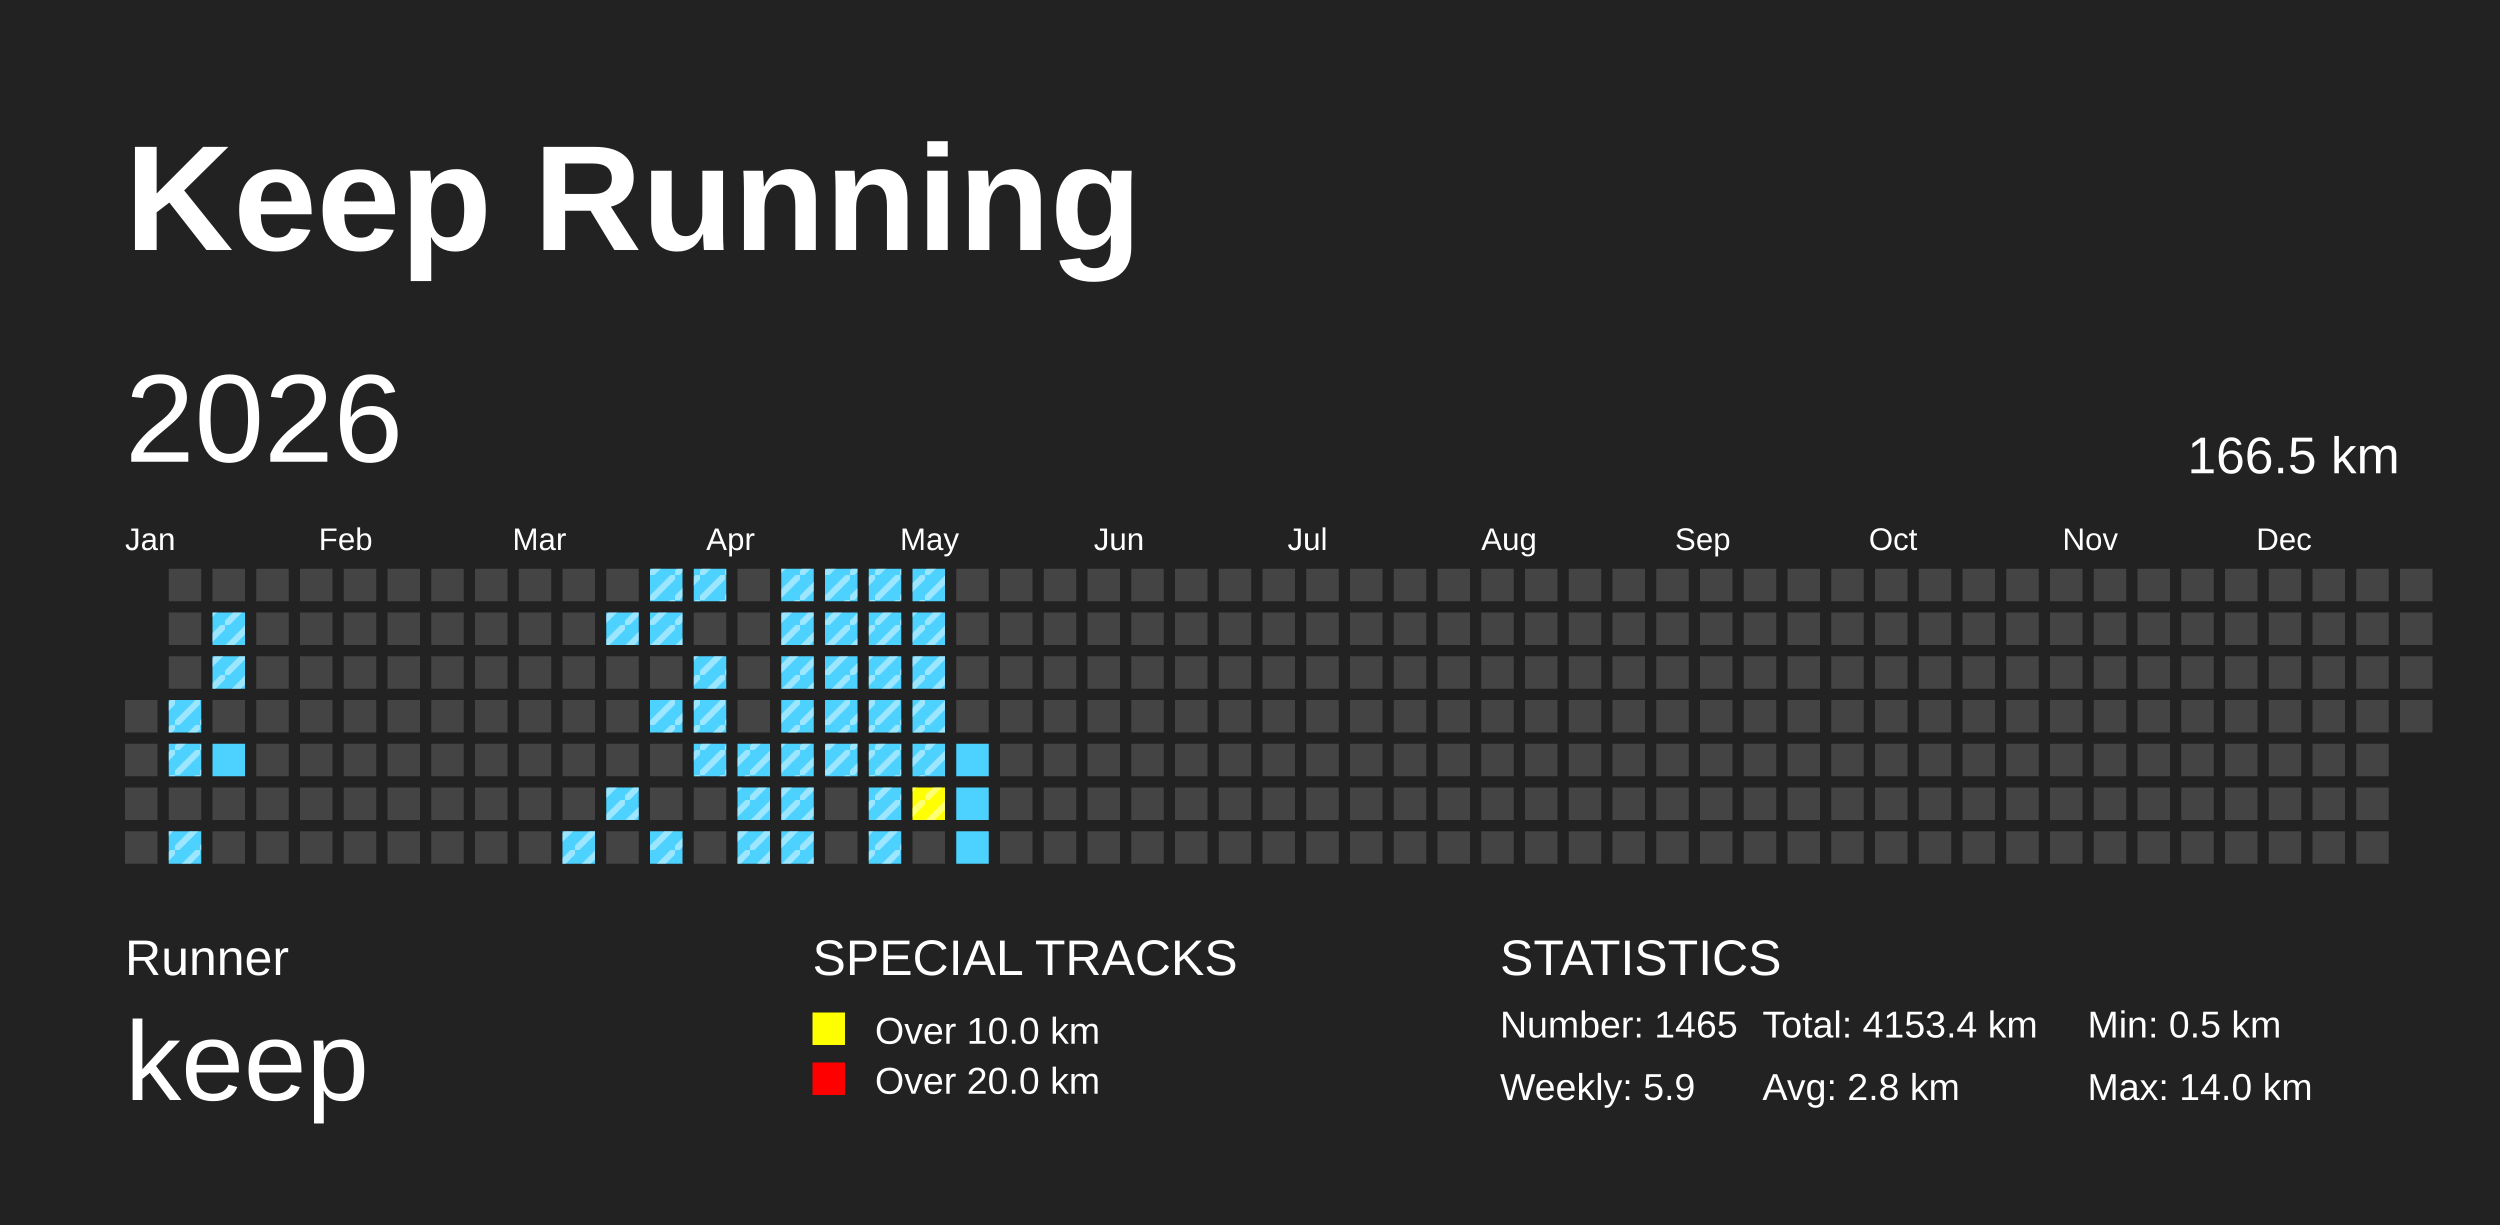
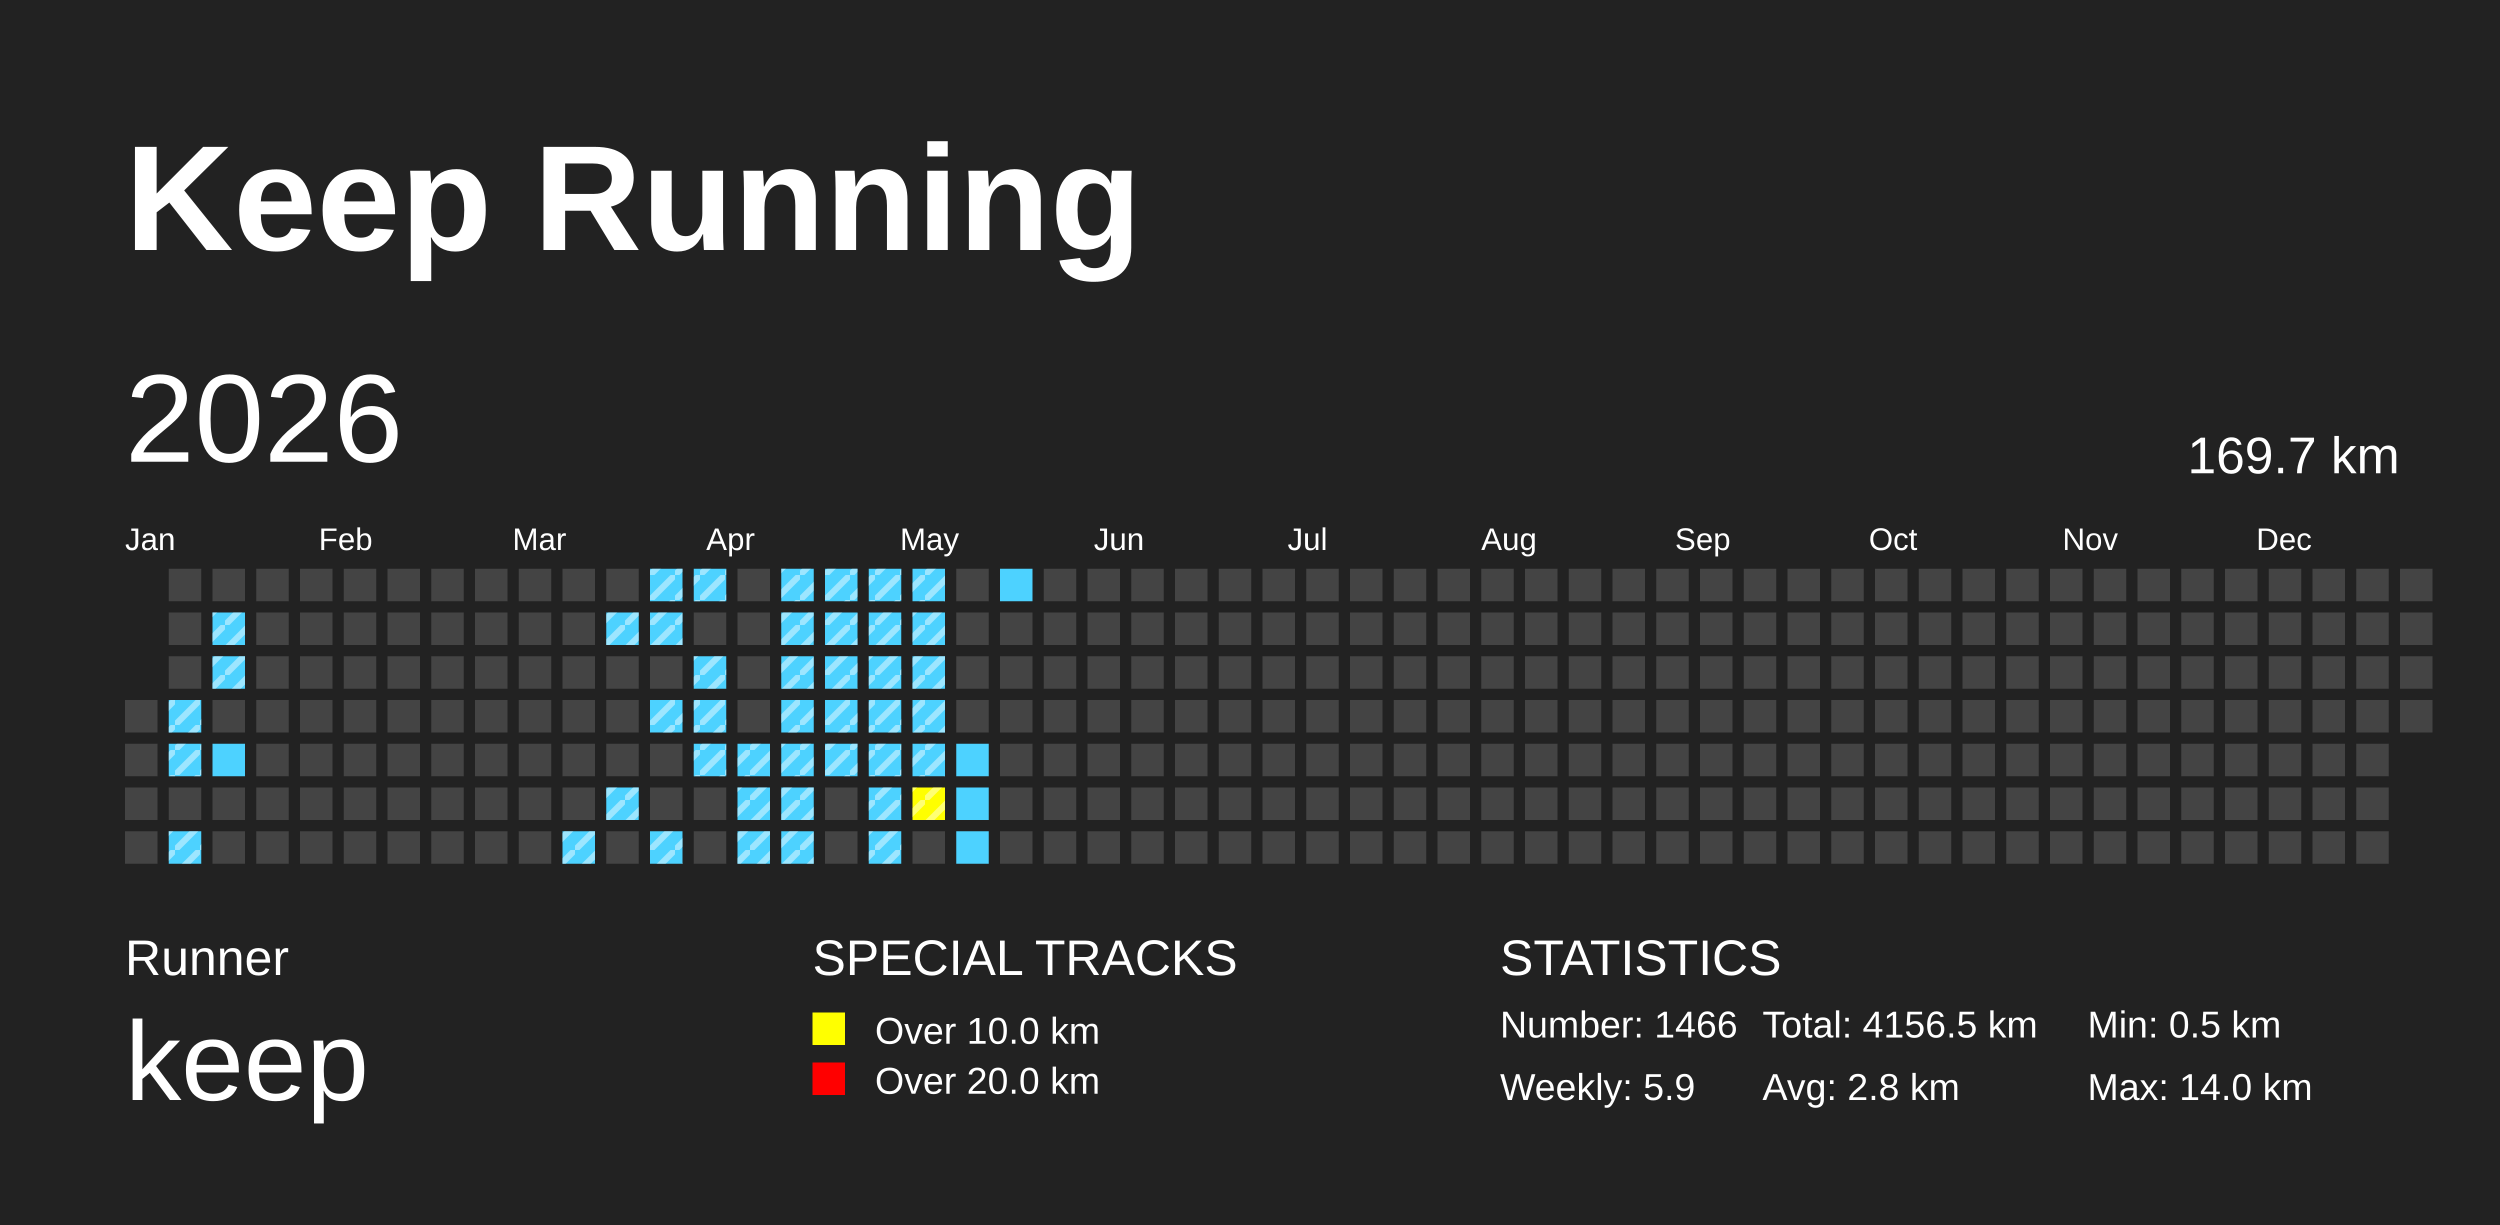
<svg xmlns="http://www.w3.org/2000/svg" baseProfile="full" height="98mm" version="1.1" viewBox="0,0,200,98" width="200mm">
  <defs>
    <pattern height="2" id="indoor-stripe" patternUnits="userSpaceOnUse" width="2">
      <line stroke="white" stroke-opacity="0.45" stroke-width="0.5" x1="0" x2="2" y1="2" y2="0" />
    </pattern>
  </defs>
  <rect fill="#222222" height="98" width="200" x="0" y="0" />
  <text fill="#FFFFFF" style="font-size:12px; font-family:Arial; font-weight:bold;" x="10" y="20">Keep Running</text>
  <text fill="#FFFFFF" style="font-size:4px; font-family:Arial" x="10" y="78">Runner</text>
  <text fill="#FFFFFF" style="font-size:9px; font-family:Arial" x="10" y="88">keep</text>
  <text fill="#FFFFFF" style="font-size:4px; font-family:Arial" x="65" y="78">SPECIAL TRACKS</text>
  <rect fill="yellow" height="2.6" width="2.6" x="65" y="81" />
  <text fill="#FFFFFF" style="font-size:3px; font-family:Arial" x="70" y="83.5">Over 10.0 km</text>
  <rect fill="red" height="2.6" width="2.6" x="65" y="85" />
  <text fill="#FFFFFF" style="font-size:3px; font-family:Arial" x="70" y="87.5">Over 20.0 km</text>
  <text fill="#FFFFFF" style="font-size:4px; font-family:Arial" x="120" y="78">STATISTICS</text>
-   <text fill="#FFFFFF" style="font-size:3px; font-family:Arial" x="120" y="83">Number: 1465</text>
+   <text fill="#FFFFFF" style="font-size:3px; font-family:Arial" x="120" y="83">Number: 1466</text>
  <text fill="#FFFFFF" style="font-size:3px; font-family:Arial" x="120" y="88">Weekly: 5.9</text>
-   <text fill="#FFFFFF" style="font-size:3px; font-family:Arial" x="141" y="83">Total: 4153.4 km</text>
+   <text fill="#FFFFFF" style="font-size:3px; font-family:Arial" x="141" y="83">Total: 4156.5 km</text>
  <text fill="#FFFFFF" style="font-size:3px; font-family:Arial" x="141" y="88">Avg: 2.8 km</text>
  <text fill="#FFFFFF" style="font-size:3px; font-family:Arial" x="167" y="83">Min: 0.5 km</text>
  <text fill="#FFFFFF" style="font-size:3px; font-family:Arial" x="167" y="88">Max: 14.0 km</text>
  <text dominant-baseline="hanging" fill="#FFFFFF" style="font-size:10.0px; font-family:Arial;" x="10" y="30">2026</text>
-   <text dominant-baseline="hanging" fill="#FFFFFF" style="font-size:4.125px; font-family:Arial;" x="175" y="35">166.5 km</text>
+   <text dominant-baseline="hanging" fill="#FFFFFF" style="font-size:4.125px; font-family:Arial;" x="175" y="35">169.7 km</text>
  <text fill="#FFFFFF" style="font-size:2.5px; font-family:Arial" x="10.0" y="44">Jan</text>
  <text fill="#FFFFFF" style="font-size:2.5px; font-family:Arial" x="25.5" y="44">Feb</text>
  <text fill="#FFFFFF" style="font-size:2.5px; font-family:Arial" x="41.0" y="44">Mar</text>
  <text fill="#FFFFFF" style="font-size:2.5px; font-family:Arial" x="56.5" y="44">Apr</text>
  <text fill="#FFFFFF" style="font-size:2.5px; font-family:Arial" x="72.0" y="44">May</text>
  <text fill="#FFFFFF" style="font-size:2.5px; font-family:Arial" x="87.5" y="44">Jun</text>
  <text fill="#FFFFFF" style="font-size:2.5px; font-family:Arial" x="103.0" y="44">Jul</text>
  <text fill="#FFFFFF" style="font-size:2.5px; font-family:Arial" x="118.5" y="44">Aug</text>
  <text fill="#FFFFFF" style="font-size:2.5px; font-family:Arial" x="134.0" y="44">Sep</text>
  <text fill="#FFFFFF" style="font-size:2.5px; font-family:Arial" x="149.5" y="44">Oct</text>
  <text fill="#FFFFFF" style="font-size:2.5px; font-family:Arial" x="165.0" y="44">Nov</text>
  <text fill="#FFFFFF" style="font-size:2.5px; font-family:Arial" x="180.5" y="44">Dec</text>
  <rect fill="#444444" height="2.6" width="2.6" x="10.0" y="56.0" />
  <rect fill="#444444" height="2.6" width="2.6" x="10.0" y="59.5" />
  <rect fill="#444444" height="2.6" width="2.6" x="10.0" y="63.0" />
  <rect fill="#444444" height="2.6" width="2.6" x="10.0" y="66.5" />
  <rect fill="#444444" height="2.6" width="2.6" x="13.5" y="45.5" />
  <rect fill="#444444" height="2.6" width="2.6" x="13.5" y="49.0" />
  <rect fill="#444444" height="2.6" width="2.6" x="13.5" y="52.5" />
  <rect fill="#4DD2FF" height="2.6" width="2.6" x="13.5" y="56.0" />
  <rect fill="url(#indoor-stripe)" height="2.6" style="pointer-events: none;" width="2.6" x="13.5" y="56.0" />
  <rect fill="#4DD2FF" height="2.6" width="2.6" x="13.5" y="59.5" />
  <rect fill="url(#indoor-stripe)" height="2.6" style="pointer-events: none;" width="2.6" x="13.5" y="59.5" />
  <rect fill="#444444" height="2.6" width="2.6" x="13.5" y="63.0" />
  <rect fill="#4DD2FF" height="2.6" width="2.6" x="13.5" y="66.5" />
  <rect fill="url(#indoor-stripe)" height="2.6" style="pointer-events: none;" width="2.6" x="13.5" y="66.5" />
  <rect fill="#444444" height="2.6" width="2.6" x="17.0" y="45.5" />
  <rect fill="#4DD2FF" height="2.6" width="2.6" x="17.0" y="49.0" />
  <rect fill="url(#indoor-stripe)" height="2.6" style="pointer-events: none;" width="2.6" x="17.0" y="49.0" />
  <rect fill="#4DD2FF" height="2.6" width="2.6" x="17.0" y="52.5" />
  <rect fill="url(#indoor-stripe)" height="2.6" style="pointer-events: none;" width="2.6" x="17.0" y="52.5" />
  <rect fill="#444444" height="2.6" width="2.6" x="17.0" y="56.0" />
  <rect fill="#4DD2FF" height="2.6" width="2.6" x="17.0" y="59.5" />
  <rect fill="#444444" height="2.6" width="2.6" x="17.0" y="63.0" />
  <rect fill="#444444" height="2.6" width="2.6" x="17.0" y="66.5" />
  <rect fill="#444444" height="2.6" width="2.6" x="20.5" y="45.5" />
  <rect fill="#444444" height="2.6" width="2.6" x="20.5" y="49.0" />
  <rect fill="#444444" height="2.6" width="2.6" x="20.5" y="52.5" />
  <rect fill="#444444" height="2.6" width="2.6" x="20.5" y="56.0" />
  <rect fill="#444444" height="2.6" width="2.6" x="20.5" y="59.5" />
  <rect fill="#444444" height="2.6" width="2.6" x="20.5" y="63.0" />
  <rect fill="#444444" height="2.6" width="2.6" x="20.5" y="66.5" />
  <rect fill="#444444" height="2.6" width="2.6" x="24.0" y="45.5" />
  <rect fill="#444444" height="2.6" width="2.6" x="24.0" y="49.0" />
  <rect fill="#444444" height="2.6" width="2.6" x="24.0" y="52.5" />
  <rect fill="#444444" height="2.6" width="2.6" x="24.0" y="56.0" />
  <rect fill="#444444" height="2.6" width="2.6" x="24.0" y="59.5" />
  <rect fill="#444444" height="2.6" width="2.6" x="24.0" y="63.0" />
  <rect fill="#444444" height="2.6" width="2.6" x="24.0" y="66.5" />
  <rect fill="#444444" height="2.6" width="2.6" x="27.5" y="45.5" />
  <rect fill="#444444" height="2.6" width="2.6" x="27.5" y="49.0" />
  <rect fill="#444444" height="2.6" width="2.6" x="27.5" y="52.5" />
  <rect fill="#444444" height="2.6" width="2.6" x="27.5" y="56.0" />
  <rect fill="#444444" height="2.6" width="2.6" x="27.5" y="59.5" />
  <rect fill="#444444" height="2.6" width="2.6" x="27.5" y="63.0" />
  <rect fill="#444444" height="2.6" width="2.6" x="27.5" y="66.5" />
  <rect fill="#444444" height="2.6" width="2.6" x="31.0" y="45.5" />
  <rect fill="#444444" height="2.6" width="2.6" x="31.0" y="49.0" />
  <rect fill="#444444" height="2.6" width="2.6" x="31.0" y="52.5" />
  <rect fill="#444444" height="2.6" width="2.6" x="31.0" y="56.0" />
  <rect fill="#444444" height="2.6" width="2.6" x="31.0" y="59.5" />
  <rect fill="#444444" height="2.6" width="2.6" x="31.0" y="63.0" />
  <rect fill="#444444" height="2.6" width="2.6" x="31.0" y="66.5" />
  <rect fill="#444444" height="2.6" width="2.6" x="34.5" y="45.5" />
  <rect fill="#444444" height="2.6" width="2.6" x="34.5" y="49.0" />
  <rect fill="#444444" height="2.6" width="2.6" x="34.5" y="52.5" />
  <rect fill="#444444" height="2.6" width="2.6" x="34.5" y="56.0" />
  <rect fill="#444444" height="2.6" width="2.6" x="34.5" y="59.5" />
  <rect fill="#444444" height="2.6" width="2.6" x="34.5" y="63.0" />
  <rect fill="#444444" height="2.6" width="2.6" x="34.5" y="66.5" />
  <rect fill="#444444" height="2.6" width="2.6" x="38.0" y="45.5" />
  <rect fill="#444444" height="2.6" width="2.6" x="38.0" y="49.0" />
  <rect fill="#444444" height="2.6" width="2.6" x="38.0" y="52.5" />
  <rect fill="#444444" height="2.6" width="2.6" x="38.0" y="56.0" />
  <rect fill="#444444" height="2.6" width="2.6" x="38.0" y="59.5" />
  <rect fill="#444444" height="2.6" width="2.6" x="38.0" y="63.0" />
  <rect fill="#444444" height="2.6" width="2.6" x="38.0" y="66.5" />
  <rect fill="#444444" height="2.6" width="2.6" x="41.5" y="45.5" />
  <rect fill="#444444" height="2.6" width="2.6" x="41.5" y="49.0" />
  <rect fill="#444444" height="2.6" width="2.6" x="41.5" y="52.5" />
  <rect fill="#444444" height="2.6" width="2.6" x="41.5" y="56.0" />
  <rect fill="#444444" height="2.6" width="2.6" x="41.5" y="59.5" />
  <rect fill="#444444" height="2.6" width="2.6" x="41.5" y="63.0" />
  <rect fill="#444444" height="2.6" width="2.6" x="41.5" y="66.5" />
  <rect fill="#444444" height="2.6" width="2.6" x="45.0" y="45.5" />
  <rect fill="#444444" height="2.6" width="2.6" x="45.0" y="49.0" />
  <rect fill="#444444" height="2.6" width="2.6" x="45.0" y="52.5" />
  <rect fill="#444444" height="2.6" width="2.6" x="45.0" y="56.0" />
  <rect fill="#444444" height="2.6" width="2.6" x="45.0" y="59.5" />
  <rect fill="#444444" height="2.6" width="2.6" x="45.0" y="63.0" />
  <rect fill="#4DD2FF" height="2.6" width="2.6" x="45.0" y="66.5" />
  <rect fill="url(#indoor-stripe)" height="2.6" style="pointer-events: none;" width="2.6" x="45.0" y="66.5" />
  <rect fill="#444444" height="2.6" width="2.6" x="48.5" y="45.5" />
  <rect fill="#4DD2FF" height="2.6" width="2.6" x="48.5" y="49.0" />
  <rect fill="url(#indoor-stripe)" height="2.6" style="pointer-events: none;" width="2.6" x="48.5" y="49.0" />
  <rect fill="#444444" height="2.6" width="2.6" x="48.5" y="52.5" />
  <rect fill="#444444" height="2.6" width="2.6" x="48.5" y="56.0" />
  <rect fill="#444444" height="2.6" width="2.6" x="48.5" y="59.5" />
  <rect fill="#4DD2FF" height="2.6" width="2.6" x="48.5" y="63.0" />
  <rect fill="url(#indoor-stripe)" height="2.6" style="pointer-events: none;" width="2.6" x="48.5" y="63.0" />
  <rect fill="#444444" height="2.6" width="2.6" x="48.5" y="66.5" />
  <rect fill="#4DD2FF" height="2.6" width="2.6" x="52.0" y="45.5" />
  <rect fill="url(#indoor-stripe)" height="2.6" style="pointer-events: none;" width="2.6" x="52.0" y="45.5" />
  <rect fill="#4DD2FF" height="2.6" width="2.6" x="52.0" y="49.0" />
  <rect fill="url(#indoor-stripe)" height="2.6" style="pointer-events: none;" width="2.6" x="52.0" y="49.0" />
  <rect fill="#444444" height="2.6" width="2.6" x="52.0" y="52.5" />
  <rect fill="#4DD2FF" height="2.6" width="2.6" x="52.0" y="56.0" />
  <rect fill="url(#indoor-stripe)" height="2.6" style="pointer-events: none;" width="2.6" x="52.0" y="56.0" />
  <rect fill="#444444" height="2.6" width="2.6" x="52.0" y="59.5" />
  <rect fill="#444444" height="2.6" width="2.6" x="52.0" y="63.0" />
  <rect fill="#4DD2FF" height="2.6" width="2.6" x="52.0" y="66.5" />
  <rect fill="url(#indoor-stripe)" height="2.6" style="pointer-events: none;" width="2.6" x="52.0" y="66.5" />
  <rect fill="#4DD2FF" height="2.6" width="2.6" x="55.5" y="45.5" />
  <rect fill="url(#indoor-stripe)" height="2.6" style="pointer-events: none;" width="2.6" x="55.5" y="45.5" />
  <rect fill="#444444" height="2.6" width="2.6" x="55.5" y="49.0" />
  <rect fill="#4DD2FF" height="2.6" width="2.6" x="55.5" y="52.5" />
  <rect fill="url(#indoor-stripe)" height="2.6" style="pointer-events: none;" width="2.6" x="55.5" y="52.5" />
  <rect fill="#4DD2FF" height="2.6" width="2.6" x="55.5" y="56.0" />
  <rect fill="url(#indoor-stripe)" height="2.6" style="pointer-events: none;" width="2.6" x="55.5" y="56.0" />
  <rect fill="#4DD2FF" height="2.6" width="2.6" x="55.5" y="59.5" />
  <rect fill="url(#indoor-stripe)" height="2.6" style="pointer-events: none;" width="2.6" x="55.5" y="59.5" />
  <rect fill="#444444" height="2.6" width="2.6" x="55.5" y="63.0" />
  <rect fill="#444444" height="2.6" width="2.6" x="55.5" y="66.5" />
  <rect fill="#444444" height="2.6" width="2.6" x="59.0" y="45.5" />
  <rect fill="#444444" height="2.6" width="2.6" x="59.0" y="49.0" />
  <rect fill="#444444" height="2.6" width="2.6" x="59.0" y="52.5" />
  <rect fill="#444444" height="2.6" width="2.6" x="59.0" y="56.0" />
  <rect fill="#4DD2FF" height="2.6" width="2.6" x="59.0" y="59.5" />
  <rect fill="url(#indoor-stripe)" height="2.6" style="pointer-events: none;" width="2.6" x="59.0" y="59.5" />
  <rect fill="#4DD2FF" height="2.6" width="2.6" x="59.0" y="63.0" />
  <rect fill="url(#indoor-stripe)" height="2.6" style="pointer-events: none;" width="2.6" x="59.0" y="63.0" />
  <rect fill="#4DD2FF" height="2.6" width="2.6" x="59.0" y="66.5" />
  <rect fill="url(#indoor-stripe)" height="2.6" style="pointer-events: none;" width="2.6" x="59.0" y="66.5" />
  <rect fill="#4DD2FF" height="2.6" width="2.6" x="62.5" y="45.5" />
  <rect fill="url(#indoor-stripe)" height="2.6" style="pointer-events: none;" width="2.6" x="62.5" y="45.5" />
  <rect fill="#4DD2FF" height="2.6" width="2.6" x="62.5" y="49.0" />
  <rect fill="url(#indoor-stripe)" height="2.6" style="pointer-events: none;" width="2.6" x="62.5" y="49.0" />
  <rect fill="#4DD2FF" height="2.6" width="2.6" x="62.5" y="52.5" />
  <rect fill="url(#indoor-stripe)" height="2.6" style="pointer-events: none;" width="2.6" x="62.5" y="52.5" />
  <rect fill="#4DD2FF" height="2.6" width="2.6" x="62.5" y="56.0" />
  <rect fill="url(#indoor-stripe)" height="2.6" style="pointer-events: none;" width="2.6" x="62.5" y="56.0" />
  <rect fill="#4DD2FF" height="2.6" width="2.6" x="62.5" y="59.5" />
  <rect fill="url(#indoor-stripe)" height="2.6" style="pointer-events: none;" width="2.6" x="62.5" y="59.5" />
  <rect fill="#4DD2FF" height="2.6" width="2.6" x="62.5" y="63.0" />
  <rect fill="url(#indoor-stripe)" height="2.6" style="pointer-events: none;" width="2.6" x="62.5" y="63.0" />
  <rect fill="#4DD2FF" height="2.6" width="2.6" x="62.5" y="66.5" />
  <rect fill="url(#indoor-stripe)" height="2.6" style="pointer-events: none;" width="2.6" x="62.5" y="66.5" />
  <rect fill="#4DD2FF" height="2.6" width="2.6" x="66.0" y="45.5" />
  <rect fill="url(#indoor-stripe)" height="2.6" style="pointer-events: none;" width="2.6" x="66.0" y="45.5" />
  <rect fill="#4DD2FF" height="2.6" width="2.6" x="66.0" y="49.0" />
  <rect fill="url(#indoor-stripe)" height="2.6" style="pointer-events: none;" width="2.6" x="66.0" y="49.0" />
  <rect fill="#4DD2FF" height="2.6" width="2.6" x="66.0" y="52.5" />
  <rect fill="url(#indoor-stripe)" height="2.6" style="pointer-events: none;" width="2.6" x="66.0" y="52.5" />
  <rect fill="#4DD2FF" height="2.6" width="2.6" x="66.0" y="56.0" />
  <rect fill="url(#indoor-stripe)" height="2.6" style="pointer-events: none;" width="2.6" x="66.0" y="56.0" />
  <rect fill="#4DD2FF" height="2.6" width="2.6" x="66.0" y="59.5" />
  <rect fill="url(#indoor-stripe)" height="2.6" style="pointer-events: none;" width="2.6" x="66.0" y="59.5" />
  <rect fill="#444444" height="2.6" width="2.6" x="66.0" y="63.0" />
  <rect fill="#444444" height="2.6" width="2.6" x="66.0" y="66.5" />
  <rect fill="#4DD2FF" height="2.6" width="2.6" x="69.5" y="45.5" />
  <rect fill="url(#indoor-stripe)" height="2.6" style="pointer-events: none;" width="2.6" x="69.5" y="45.5" />
  <rect fill="#4DD2FF" height="2.6" width="2.6" x="69.5" y="49.0" />
  <rect fill="url(#indoor-stripe)" height="2.6" style="pointer-events: none;" width="2.6" x="69.5" y="49.0" />
  <rect fill="#4DD2FF" height="2.6" width="2.6" x="69.5" y="52.5" />
  <rect fill="url(#indoor-stripe)" height="2.6" style="pointer-events: none;" width="2.6" x="69.5" y="52.5" />
  <rect fill="#4DD2FF" height="2.6" width="2.6" x="69.5" y="56.0" />
  <rect fill="url(#indoor-stripe)" height="2.6" style="pointer-events: none;" width="2.6" x="69.5" y="56.0" />
  <rect fill="#4DD2FF" height="2.6" width="2.6" x="69.5" y="59.5" />
  <rect fill="url(#indoor-stripe)" height="2.6" style="pointer-events: none;" width="2.6" x="69.5" y="59.5" />
  <rect fill="#4DD2FF" height="2.6" width="2.6" x="69.5" y="63.0" />
  <rect fill="url(#indoor-stripe)" height="2.6" style="pointer-events: none;" width="2.6" x="69.5" y="63.0" />
  <rect fill="#4DD2FF" height="2.6" width="2.6" x="69.5" y="66.5" />
  <rect fill="url(#indoor-stripe)" height="2.6" style="pointer-events: none;" width="2.6" x="69.5" y="66.5" />
  <rect fill="#4DD2FF" height="2.6" width="2.6" x="73.0" y="45.5" />
  <rect fill="url(#indoor-stripe)" height="2.6" style="pointer-events: none;" width="2.6" x="73.0" y="45.5" />
  <rect fill="#4DD2FF" height="2.6" width="2.6" x="73.0" y="49.0" />
  <rect fill="url(#indoor-stripe)" height="2.6" style="pointer-events: none;" width="2.6" x="73.0" y="49.0" />
  <rect fill="#4DD2FF" height="2.6" width="2.6" x="73.0" y="52.5" />
  <rect fill="url(#indoor-stripe)" height="2.6" style="pointer-events: none;" width="2.6" x="73.0" y="52.5" />
  <rect fill="#4DD2FF" height="2.6" width="2.6" x="73.0" y="56.0" />
  <rect fill="url(#indoor-stripe)" height="2.6" style="pointer-events: none;" width="2.6" x="73.0" y="56.0" />
  <rect fill="#4DD2FF" height="2.6" width="2.6" x="73.0" y="59.5" />
  <rect fill="url(#indoor-stripe)" height="2.6" style="pointer-events: none;" width="2.6" x="73.0" y="59.5" />
  <rect fill="yellow" height="2.6" width="2.6" x="73.0" y="63.0" />
  <rect fill="url(#indoor-stripe)" height="2.6" style="pointer-events: none;" width="2.6" x="73.0" y="63.0" />
  <rect fill="#444444" height="2.6" width="2.6" x="73.0" y="66.5" />
  <rect fill="#444444" height="2.6" width="2.6" x="76.5" y="45.5" />
  <rect fill="#444444" height="2.6" width="2.6" x="76.5" y="49.0" />
  <rect fill="#444444" height="2.6" width="2.6" x="76.5" y="52.5" />
  <rect fill="#444444" height="2.6" width="2.6" x="76.5" y="56.0" />
  <rect fill="#4DD2FF" height="2.6" width="2.6" x="76.5" y="59.5" />
  <rect fill="#4DD2FF" height="2.6" width="2.6" x="76.5" y="63.0" />
  <rect fill="#4DD2FF" height="2.6" width="2.6" x="76.5" y="66.5" />
-   <rect fill="#444444" height="2.6" width="2.6" x="80.0" y="45.5" />
+   <rect fill="#4DD2FF" height="2.6" width="2.6" x="80.0" y="45.5" />
  <rect fill="#444444" height="2.6" width="2.6" x="80.0" y="49.0" />
  <rect fill="#444444" height="2.6" width="2.6" x="80.0" y="52.5" />
  <rect fill="#444444" height="2.6" width="2.6" x="80.0" y="56.0" />
  <rect fill="#444444" height="2.6" width="2.6" x="80.0" y="59.5" />
  <rect fill="#444444" height="2.6" width="2.6" x="80.0" y="63.0" />
  <rect fill="#444444" height="2.6" width="2.6" x="80.0" y="66.5" />
  <rect fill="#444444" height="2.6" width="2.6" x="83.5" y="45.5" />
  <rect fill="#444444" height="2.6" width="2.6" x="83.5" y="49.0" />
  <rect fill="#444444" height="2.6" width="2.6" x="83.5" y="52.5" />
  <rect fill="#444444" height="2.6" width="2.6" x="83.5" y="56.0" />
  <rect fill="#444444" height="2.6" width="2.6" x="83.5" y="59.5" />
  <rect fill="#444444" height="2.6" width="2.6" x="83.5" y="63.0" />
  <rect fill="#444444" height="2.6" width="2.6" x="83.5" y="66.5" />
  <rect fill="#444444" height="2.6" width="2.6" x="87.0" y="45.5" />
  <rect fill="#444444" height="2.6" width="2.6" x="87.0" y="49.0" />
  <rect fill="#444444" height="2.6" width="2.6" x="87.0" y="52.5" />
  <rect fill="#444444" height="2.6" width="2.6" x="87.0" y="56.0" />
  <rect fill="#444444" height="2.6" width="2.6" x="87.0" y="59.5" />
  <rect fill="#444444" height="2.6" width="2.6" x="87.0" y="63.0" />
  <rect fill="#444444" height="2.6" width="2.6" x="87.0" y="66.5" />
  <rect fill="#444444" height="2.6" width="2.6" x="90.5" y="45.5" />
  <rect fill="#444444" height="2.6" width="2.6" x="90.5" y="49.0" />
  <rect fill="#444444" height="2.6" width="2.6" x="90.5" y="52.5" />
  <rect fill="#444444" height="2.6" width="2.6" x="90.5" y="56.0" />
  <rect fill="#444444" height="2.6" width="2.6" x="90.5" y="59.5" />
  <rect fill="#444444" height="2.6" width="2.6" x="90.5" y="63.0" />
  <rect fill="#444444" height="2.6" width="2.6" x="90.5" y="66.5" />
  <rect fill="#444444" height="2.6" width="2.6" x="94.0" y="45.5" />
  <rect fill="#444444" height="2.6" width="2.6" x="94.0" y="49.0" />
  <rect fill="#444444" height="2.6" width="2.6" x="94.0" y="52.5" />
  <rect fill="#444444" height="2.6" width="2.6" x="94.0" y="56.0" />
  <rect fill="#444444" height="2.6" width="2.6" x="94.0" y="59.5" />
  <rect fill="#444444" height="2.6" width="2.6" x="94.0" y="63.0" />
  <rect fill="#444444" height="2.6" width="2.6" x="94.0" y="66.5" />
  <rect fill="#444444" height="2.6" width="2.6" x="97.5" y="45.5" />
  <rect fill="#444444" height="2.6" width="2.6" x="97.5" y="49.0" />
  <rect fill="#444444" height="2.6" width="2.6" x="97.5" y="52.5" />
  <rect fill="#444444" height="2.6" width="2.6" x="97.5" y="56.0" />
  <rect fill="#444444" height="2.6" width="2.6" x="97.5" y="59.5" />
  <rect fill="#444444" height="2.6" width="2.6" x="97.5" y="63.0" />
  <rect fill="#444444" height="2.6" width="2.6" x="97.5" y="66.5" />
  <rect fill="#444444" height="2.6" width="2.6" x="101.0" y="45.5" />
  <rect fill="#444444" height="2.6" width="2.6" x="101.0" y="49.0" />
  <rect fill="#444444" height="2.6" width="2.6" x="101.0" y="52.5" />
  <rect fill="#444444" height="2.6" width="2.6" x="101.0" y="56.0" />
  <rect fill="#444444" height="2.6" width="2.6" x="101.0" y="59.5" />
  <rect fill="#444444" height="2.6" width="2.6" x="101.0" y="63.0" />
  <rect fill="#444444" height="2.6" width="2.6" x="101.0" y="66.5" />
  <rect fill="#444444" height="2.6" width="2.6" x="104.5" y="45.5" />
  <rect fill="#444444" height="2.6" width="2.6" x="104.5" y="49.0" />
  <rect fill="#444444" height="2.6" width="2.6" x="104.5" y="52.5" />
  <rect fill="#444444" height="2.6" width="2.6" x="104.5" y="56.0" />
  <rect fill="#444444" height="2.6" width="2.6" x="104.5" y="59.5" />
  <rect fill="#444444" height="2.6" width="2.6" x="104.5" y="63.0" />
  <rect fill="#444444" height="2.6" width="2.6" x="104.5" y="66.5" />
  <rect fill="#444444" height="2.6" width="2.6" x="108.0" y="45.5" />
  <rect fill="#444444" height="2.6" width="2.6" x="108.0" y="49.0" />
  <rect fill="#444444" height="2.6" width="2.6" x="108.0" y="52.5" />
  <rect fill="#444444" height="2.6" width="2.6" x="108.0" y="56.0" />
  <rect fill="#444444" height="2.6" width="2.6" x="108.0" y="59.5" />
  <rect fill="#444444" height="2.6" width="2.6" x="108.0" y="63.0" />
  <rect fill="#444444" height="2.6" width="2.6" x="108.0" y="66.5" />
  <rect fill="#444444" height="2.6" width="2.6" x="111.5" y="45.5" />
  <rect fill="#444444" height="2.6" width="2.6" x="111.5" y="49.0" />
  <rect fill="#444444" height="2.6" width="2.6" x="111.5" y="52.5" />
  <rect fill="#444444" height="2.6" width="2.6" x="111.5" y="56.0" />
  <rect fill="#444444" height="2.6" width="2.6" x="111.5" y="59.5" />
  <rect fill="#444444" height="2.6" width="2.6" x="111.5" y="63.0" />
  <rect fill="#444444" height="2.6" width="2.6" x="111.5" y="66.5" />
  <rect fill="#444444" height="2.6" width="2.6" x="115.0" y="45.5" />
  <rect fill="#444444" height="2.6" width="2.6" x="115.0" y="49.0" />
  <rect fill="#444444" height="2.6" width="2.6" x="115.0" y="52.5" />
  <rect fill="#444444" height="2.6" width="2.6" x="115.0" y="56.0" />
  <rect fill="#444444" height="2.6" width="2.6" x="115.0" y="59.5" />
  <rect fill="#444444" height="2.6" width="2.6" x="115.0" y="63.0" />
  <rect fill="#444444" height="2.6" width="2.6" x="115.0" y="66.5" />
  <rect fill="#444444" height="2.6" width="2.6" x="118.5" y="45.5" />
  <rect fill="#444444" height="2.6" width="2.6" x="118.5" y="49.0" />
  <rect fill="#444444" height="2.6" width="2.6" x="118.5" y="52.5" />
  <rect fill="#444444" height="2.6" width="2.6" x="118.5" y="56.0" />
  <rect fill="#444444" height="2.6" width="2.6" x="118.5" y="59.5" />
  <rect fill="#444444" height="2.6" width="2.6" x="118.5" y="63.0" />
  <rect fill="#444444" height="2.6" width="2.6" x="118.5" y="66.5" />
  <rect fill="#444444" height="2.6" width="2.6" x="122.0" y="45.5" />
  <rect fill="#444444" height="2.6" width="2.6" x="122.0" y="49.0" />
  <rect fill="#444444" height="2.6" width="2.6" x="122.0" y="52.5" />
  <rect fill="#444444" height="2.6" width="2.6" x="122.0" y="56.0" />
  <rect fill="#444444" height="2.6" width="2.6" x="122.0" y="59.5" />
  <rect fill="#444444" height="2.6" width="2.6" x="122.0" y="63.0" />
  <rect fill="#444444" height="2.6" width="2.6" x="122.0" y="66.5" />
  <rect fill="#444444" height="2.6" width="2.6" x="125.5" y="45.5" />
  <rect fill="#444444" height="2.6" width="2.6" x="125.5" y="49.0" />
  <rect fill="#444444" height="2.6" width="2.6" x="125.5" y="52.5" />
  <rect fill="#444444" height="2.6" width="2.6" x="125.5" y="56.0" />
  <rect fill="#444444" height="2.6" width="2.6" x="125.5" y="59.5" />
  <rect fill="#444444" height="2.6" width="2.6" x="125.5" y="63.0" />
  <rect fill="#444444" height="2.6" width="2.6" x="125.5" y="66.5" />
  <rect fill="#444444" height="2.6" width="2.6" x="129.0" y="45.5" />
  <rect fill="#444444" height="2.6" width="2.6" x="129.0" y="49.0" />
  <rect fill="#444444" height="2.6" width="2.6" x="129.0" y="52.5" />
  <rect fill="#444444" height="2.6" width="2.6" x="129.0" y="56.0" />
  <rect fill="#444444" height="2.6" width="2.6" x="129.0" y="59.5" />
  <rect fill="#444444" height="2.6" width="2.6" x="129.0" y="63.0" />
  <rect fill="#444444" height="2.6" width="2.6" x="129.0" y="66.5" />
  <rect fill="#444444" height="2.6" width="2.6" x="132.5" y="45.5" />
  <rect fill="#444444" height="2.6" width="2.6" x="132.5" y="49.0" />
  <rect fill="#444444" height="2.6" width="2.6" x="132.5" y="52.5" />
  <rect fill="#444444" height="2.6" width="2.6" x="132.5" y="56.0" />
  <rect fill="#444444" height="2.6" width="2.6" x="132.5" y="59.5" />
  <rect fill="#444444" height="2.6" width="2.6" x="132.5" y="63.0" />
  <rect fill="#444444" height="2.6" width="2.6" x="132.5" y="66.5" />
  <rect fill="#444444" height="2.6" width="2.6" x="136.0" y="45.5" />
  <rect fill="#444444" height="2.6" width="2.6" x="136.0" y="49.0" />
  <rect fill="#444444" height="2.6" width="2.6" x="136.0" y="52.5" />
  <rect fill="#444444" height="2.6" width="2.6" x="136.0" y="56.0" />
  <rect fill="#444444" height="2.6" width="2.6" x="136.0" y="59.5" />
  <rect fill="#444444" height="2.6" width="2.6" x="136.0" y="63.0" />
  <rect fill="#444444" height="2.6" width="2.6" x="136.0" y="66.5" />
  <rect fill="#444444" height="2.6" width="2.6" x="139.5" y="45.5" />
  <rect fill="#444444" height="2.6" width="2.6" x="139.5" y="49.0" />
  <rect fill="#444444" height="2.6" width="2.6" x="139.5" y="52.5" />
  <rect fill="#444444" height="2.6" width="2.6" x="139.5" y="56.0" />
  <rect fill="#444444" height="2.6" width="2.6" x="139.5" y="59.5" />
  <rect fill="#444444" height="2.6" width="2.6" x="139.5" y="63.0" />
  <rect fill="#444444" height="2.6" width="2.6" x="139.5" y="66.5" />
  <rect fill="#444444" height="2.6" width="2.6" x="143.0" y="45.5" />
  <rect fill="#444444" height="2.6" width="2.6" x="143.0" y="49.0" />
  <rect fill="#444444" height="2.6" width="2.6" x="143.0" y="52.5" />
  <rect fill="#444444" height="2.6" width="2.6" x="143.0" y="56.0" />
  <rect fill="#444444" height="2.6" width="2.6" x="143.0" y="59.5" />
  <rect fill="#444444" height="2.6" width="2.6" x="143.0" y="63.0" />
  <rect fill="#444444" height="2.6" width="2.6" x="143.0" y="66.5" />
  <rect fill="#444444" height="2.6" width="2.6" x="146.5" y="45.5" />
  <rect fill="#444444" height="2.6" width="2.6" x="146.5" y="49.0" />
  <rect fill="#444444" height="2.6" width="2.6" x="146.5" y="52.5" />
  <rect fill="#444444" height="2.6" width="2.6" x="146.5" y="56.0" />
  <rect fill="#444444" height="2.6" width="2.6" x="146.5" y="59.5" />
  <rect fill="#444444" height="2.6" width="2.6" x="146.5" y="63.0" />
  <rect fill="#444444" height="2.6" width="2.6" x="146.5" y="66.5" />
  <rect fill="#444444" height="2.6" width="2.6" x="150.0" y="45.5" />
  <rect fill="#444444" height="2.6" width="2.6" x="150.0" y="49.0" />
  <rect fill="#444444" height="2.6" width="2.6" x="150.0" y="52.5" />
  <rect fill="#444444" height="2.6" width="2.6" x="150.0" y="56.0" />
  <rect fill="#444444" height="2.6" width="2.6" x="150.0" y="59.5" />
  <rect fill="#444444" height="2.6" width="2.6" x="150.0" y="63.0" />
  <rect fill="#444444" height="2.6" width="2.6" x="150.0" y="66.5" />
  <rect fill="#444444" height="2.6" width="2.6" x="153.5" y="45.5" />
  <rect fill="#444444" height="2.6" width="2.6" x="153.5" y="49.0" />
  <rect fill="#444444" height="2.6" width="2.6" x="153.5" y="52.5" />
  <rect fill="#444444" height="2.6" width="2.6" x="153.5" y="56.0" />
  <rect fill="#444444" height="2.6" width="2.6" x="153.5" y="59.5" />
  <rect fill="#444444" height="2.6" width="2.6" x="153.5" y="63.0" />
  <rect fill="#444444" height="2.6" width="2.6" x="153.5" y="66.5" />
  <rect fill="#444444" height="2.6" width="2.6" x="157.0" y="45.5" />
  <rect fill="#444444" height="2.6" width="2.6" x="157.0" y="49.0" />
  <rect fill="#444444" height="2.6" width="2.6" x="157.0" y="52.5" />
  <rect fill="#444444" height="2.6" width="2.6" x="157.0" y="56.0" />
  <rect fill="#444444" height="2.6" width="2.6" x="157.0" y="59.5" />
  <rect fill="#444444" height="2.6" width="2.6" x="157.0" y="63.0" />
  <rect fill="#444444" height="2.6" width="2.6" x="157.0" y="66.5" />
  <rect fill="#444444" height="2.6" width="2.6" x="160.5" y="45.5" />
  <rect fill="#444444" height="2.6" width="2.6" x="160.5" y="49.0" />
  <rect fill="#444444" height="2.6" width="2.6" x="160.5" y="52.5" />
  <rect fill="#444444" height="2.6" width="2.6" x="160.5" y="56.0" />
  <rect fill="#444444" height="2.6" width="2.6" x="160.5" y="59.5" />
  <rect fill="#444444" height="2.6" width="2.6" x="160.5" y="63.0" />
  <rect fill="#444444" height="2.6" width="2.6" x="160.5" y="66.5" />
  <rect fill="#444444" height="2.6" width="2.6" x="164.0" y="45.5" />
  <rect fill="#444444" height="2.6" width="2.6" x="164.0" y="49.0" />
  <rect fill="#444444" height="2.6" width="2.6" x="164.0" y="52.5" />
  <rect fill="#444444" height="2.6" width="2.6" x="164.0" y="56.0" />
  <rect fill="#444444" height="2.6" width="2.6" x="164.0" y="59.5" />
  <rect fill="#444444" height="2.6" width="2.6" x="164.0" y="63.0" />
  <rect fill="#444444" height="2.6" width="2.6" x="164.0" y="66.5" />
  <rect fill="#444444" height="2.6" width="2.6" x="167.5" y="45.5" />
  <rect fill="#444444" height="2.6" width="2.6" x="167.5" y="49.0" />
  <rect fill="#444444" height="2.6" width="2.6" x="167.5" y="52.5" />
  <rect fill="#444444" height="2.6" width="2.6" x="167.5" y="56.0" />
  <rect fill="#444444" height="2.6" width="2.6" x="167.5" y="59.5" />
  <rect fill="#444444" height="2.6" width="2.6" x="167.5" y="63.0" />
  <rect fill="#444444" height="2.6" width="2.6" x="167.5" y="66.5" />
  <rect fill="#444444" height="2.6" width="2.6" x="171.0" y="45.5" />
  <rect fill="#444444" height="2.6" width="2.6" x="171.0" y="49.0" />
  <rect fill="#444444" height="2.6" width="2.6" x="171.0" y="52.5" />
  <rect fill="#444444" height="2.6" width="2.6" x="171.0" y="56.0" />
  <rect fill="#444444" height="2.6" width="2.6" x="171.0" y="59.5" />
  <rect fill="#444444" height="2.6" width="2.6" x="171.0" y="63.0" />
  <rect fill="#444444" height="2.6" width="2.6" x="171.0" y="66.5" />
  <rect fill="#444444" height="2.6" width="2.6" x="174.5" y="45.5" />
  <rect fill="#444444" height="2.6" width="2.6" x="174.5" y="49.0" />
  <rect fill="#444444" height="2.6" width="2.6" x="174.5" y="52.5" />
  <rect fill="#444444" height="2.6" width="2.6" x="174.5" y="56.0" />
  <rect fill="#444444" height="2.6" width="2.6" x="174.5" y="59.5" />
  <rect fill="#444444" height="2.6" width="2.6" x="174.5" y="63.0" />
  <rect fill="#444444" height="2.6" width="2.6" x="174.5" y="66.5" />
  <rect fill="#444444" height="2.6" width="2.6" x="178.0" y="45.5" />
  <rect fill="#444444" height="2.6" width="2.6" x="178.0" y="49.0" />
  <rect fill="#444444" height="2.6" width="2.6" x="178.0" y="52.5" />
  <rect fill="#444444" height="2.6" width="2.6" x="178.0" y="56.0" />
  <rect fill="#444444" height="2.6" width="2.6" x="178.0" y="59.5" />
  <rect fill="#444444" height="2.6" width="2.6" x="178.0" y="63.0" />
  <rect fill="#444444" height="2.6" width="2.6" x="178.0" y="66.5" />
  <rect fill="#444444" height="2.6" width="2.6" x="181.5" y="45.5" />
  <rect fill="#444444" height="2.6" width="2.6" x="181.5" y="49.0" />
  <rect fill="#444444" height="2.6" width="2.6" x="181.5" y="52.5" />
  <rect fill="#444444" height="2.6" width="2.6" x="181.5" y="56.0" />
  <rect fill="#444444" height="2.6" width="2.6" x="181.5" y="59.5" />
  <rect fill="#444444" height="2.6" width="2.6" x="181.5" y="63.0" />
  <rect fill="#444444" height="2.6" width="2.6" x="181.5" y="66.5" />
  <rect fill="#444444" height="2.6" width="2.6" x="185.0" y="45.5" />
  <rect fill="#444444" height="2.6" width="2.6" x="185.0" y="49.0" />
  <rect fill="#444444" height="2.6" width="2.6" x="185.0" y="52.5" />
  <rect fill="#444444" height="2.6" width="2.6" x="185.0" y="56.0" />
  <rect fill="#444444" height="2.6" width="2.6" x="185.0" y="59.5" />
  <rect fill="#444444" height="2.6" width="2.6" x="185.0" y="63.0" />
  <rect fill="#444444" height="2.6" width="2.6" x="185.0" y="66.5" />
  <rect fill="#444444" height="2.6" width="2.6" x="188.5" y="45.5" />
  <rect fill="#444444" height="2.6" width="2.6" x="188.5" y="49.0" />
  <rect fill="#444444" height="2.6" width="2.6" x="188.5" y="52.5" />
  <rect fill="#444444" height="2.6" width="2.6" x="188.5" y="56.0" />
  <rect fill="#444444" height="2.6" width="2.6" x="188.5" y="59.5" />
  <rect fill="#444444" height="2.6" width="2.6" x="188.5" y="63.0" />
  <rect fill="#444444" height="2.6" width="2.6" x="188.5" y="66.5" />
  <rect fill="#444444" height="2.6" width="2.6" x="192.0" y="45.5" />
  <rect fill="#444444" height="2.6" width="2.6" x="192.0" y="49.0" />
  <rect fill="#444444" height="2.6" width="2.6" x="192.0" y="52.5" />
  <rect fill="#444444" height="2.6" width="2.6" x="192.0" y="56.0" />
</svg>
